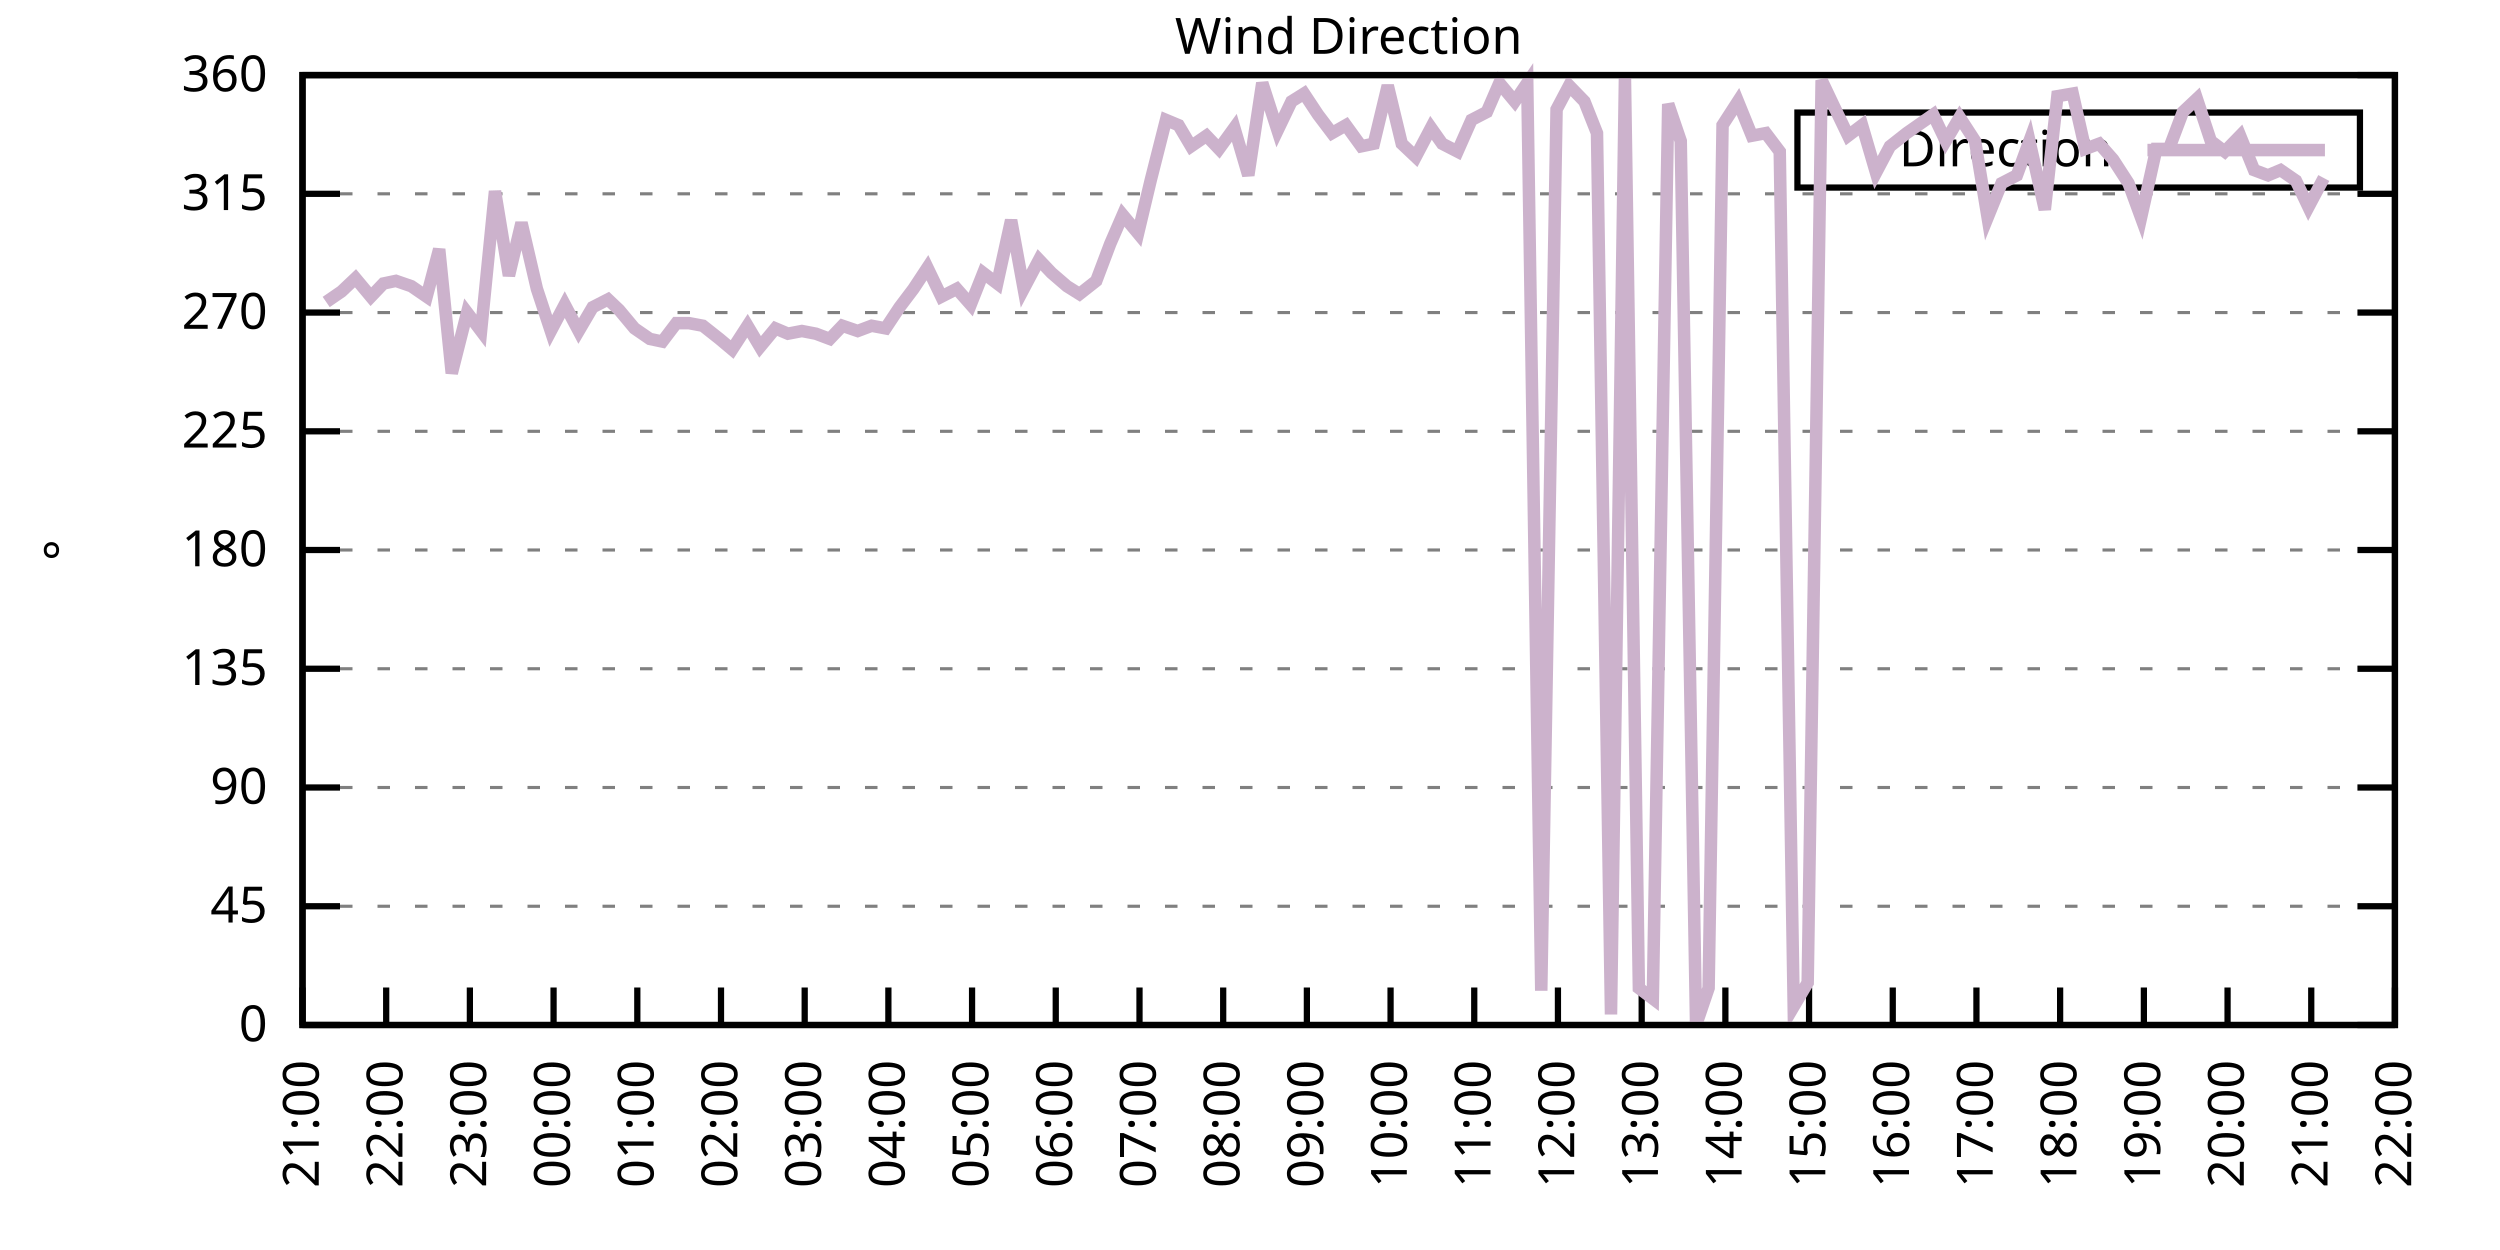
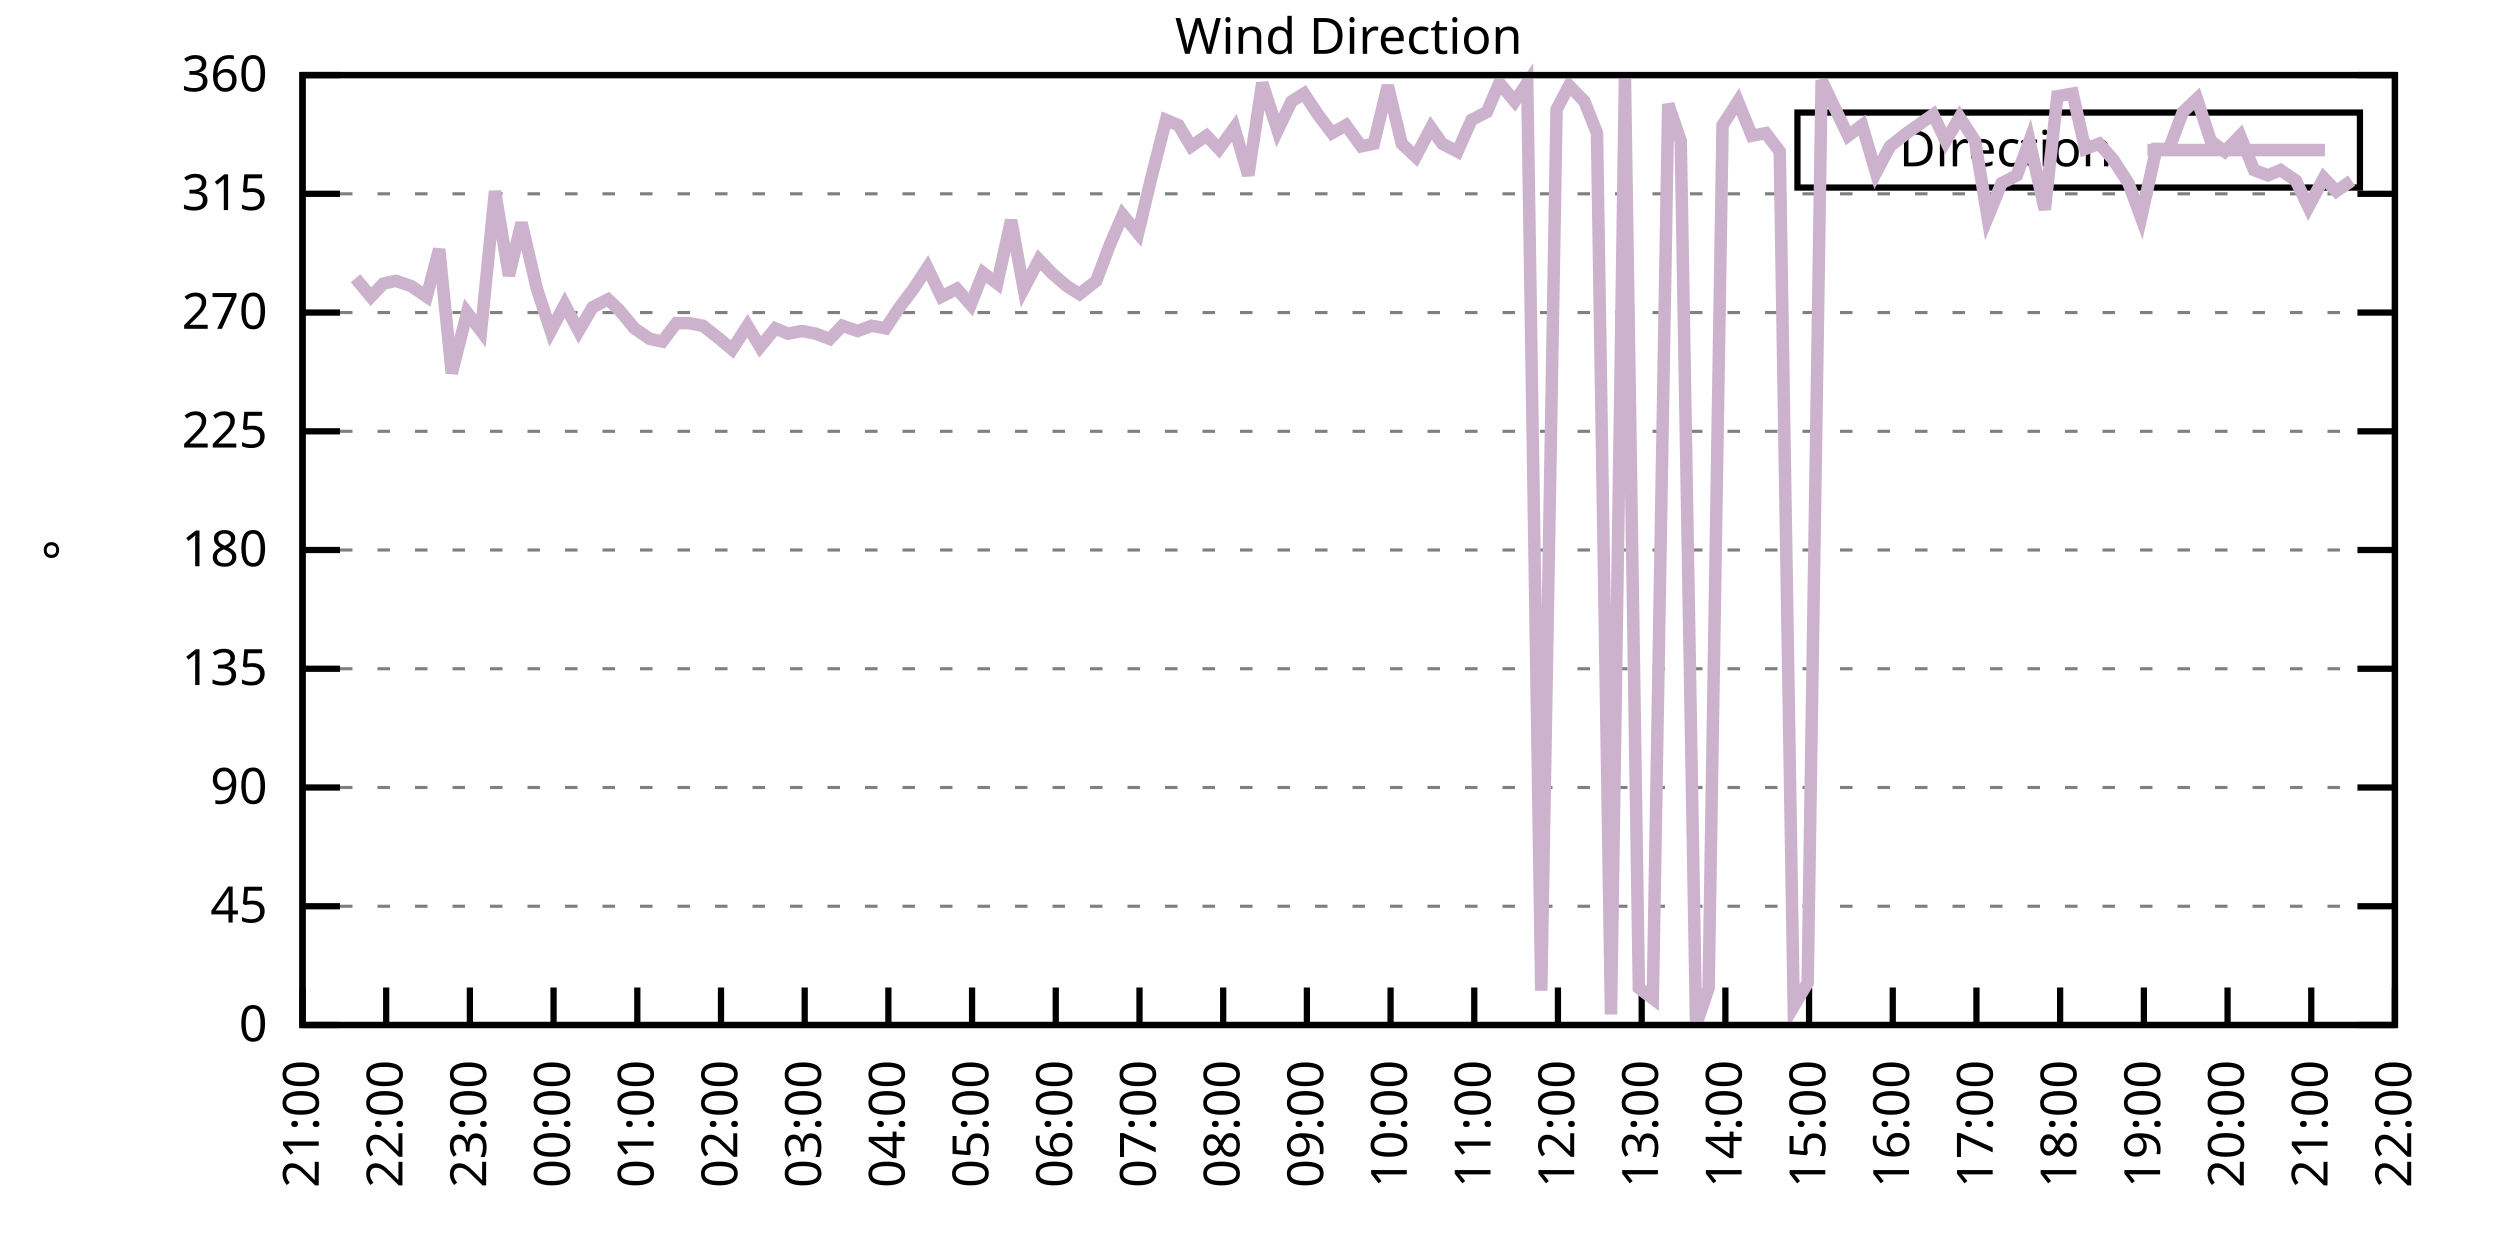
<svg xmlns="http://www.w3.org/2000/svg" xmlns:xlink="http://www.w3.org/1999/xlink" width="400" height="200" viewBox="0 0 400 200">
  <g id="gnuplot_canvas">
    <rect x="0" y="0" width="400" height="200" fill="none" />
    <defs>
      <circle id="gpDot" r="0.5" stroke-width="0.5" stroke="currentColor" />
      <path id="gpPt0" stroke-width="0.333" stroke="currentColor" d="M-1,0 h2 M0,-1 v2" />
      <path id="gpPt1" stroke-width="0.333" stroke="currentColor" d="M-1,-1 L1,1 M1,-1 L-1,1" />
      <path id="gpPt2" stroke-width="0.333" stroke="currentColor" d="M-1,0 L1,0 M0,-1 L0,1 M-1,-1 L1,1 M-1,1 L1,-1" />
      <rect id="gpPt3" stroke-width="0.333" stroke="currentColor" x="-1" y="-1" width="2" height="2" />
      <rect id="gpPt4" stroke-width="0.333" stroke="currentColor" fill="currentColor" x="-1" y="-1" width="2" height="2" />
      <circle id="gpPt5" stroke-width="0.333" stroke="currentColor" cx="0" cy="0" r="1" />
      <use xlink:href="#gpPt5" id="gpPt6" fill="currentColor" stroke="none" />
      <path id="gpPt7" stroke-width="0.333" stroke="currentColor" d="M0,-1.33 L-1.33,0.67 L1.33,0.67 z" />
      <use xlink:href="#gpPt7" id="gpPt8" fill="currentColor" stroke="none" />
      <use xlink:href="#gpPt7" id="gpPt9" stroke="currentColor" transform="rotate(180)" />
      <use xlink:href="#gpPt9" id="gpPt10" fill="currentColor" stroke="none" />
      <use xlink:href="#gpPt3" id="gpPt11" stroke="currentColor" transform="rotate(45)" />
      <use xlink:href="#gpPt11" id="gpPt12" fill="currentColor" stroke="none" />
      <path id="gpPt13" stroke-width="0.333" stroke="currentColor" d="M0,1.330 L1.265,0.411 L0.782,-1.067 L-0.782,-1.076 L-1.265,0.411 z" />
      <use xlink:href="#gpPt13" id="gpPt14" fill="currentColor" stroke="none" />
      <filter id="textbox" filterUnits="objectBoundingBox" x="0" y="0" height="1" width="1">
        <feFlood flood-color="white" flood-opacity="1" result="bgnd" />
        <feComposite in="SourceGraphic" in2="bgnd" operator="atop" />
      </filter>
      <filter id="greybox" filterUnits="objectBoundingBox" x="0" y="0" height="1" width="1">
        <feFlood flood-color="lightgrey" flood-opacity="1" result="grey" />
        <feComposite in="SourceGraphic" in2="grey" operator="atop" />
      </filter>
    </defs>
    <g fill="none" color="white" stroke="currentColor" stroke-width="1.00" stroke-linecap="butt" stroke-linejoin="miter">
</g>
    <g fill="none" color="black" stroke="currentColor" stroke-width="1.00" stroke-linecap="butt" stroke-linejoin="miter">
      <g stroke="none" shape-rendering="crispEdges">
        <polygon fill="rgb(255, 255, 255)" points="48.40,164.00 383.18,164.00 383.18,12.02 48.40,12.02 " />
      </g>
    </g>
    <g fill="none" color="black" stroke="currentColor" stroke-width="1.00" stroke-linecap="butt" stroke-linejoin="miter">
</g>
    <g fill="none" color="black" stroke="black" stroke-width="0.50" stroke-linecap="butt" stroke-linejoin="miter">
</g>
    <g fill="none" color="gray" stroke="currentColor" stroke-width="0.50" stroke-linecap="butt" stroke-linejoin="miter">
      <path stroke="gray" stroke-dasharray="2,4" class="gridline" d="M48.40,164.00 L383.19,164.00  " />
    </g>
    <g fill="none" color="gray" stroke="gray" stroke-width="1.00" stroke-linecap="butt" stroke-linejoin="miter">
</g>
    <g fill="none" color="black" stroke="currentColor" stroke-width="1.00" stroke-linecap="butt" stroke-linejoin="miter">
      <path stroke="black" d="M48.40,164.00 L54.40,164.00 M383.19,164.00 L377.19,164.00  " />
      <g transform="translate(42.80,166.60)" stroke="none" fill="black" font-family="Sans" font-size="8.00" text-anchor="end">
        <text>
          <tspan font-family="Sans"> 0</tspan>
        </text>
      </g>
    </g>
    <g fill="none" color="black" stroke="currentColor" stroke-width="1.00" stroke-linecap="butt" stroke-linejoin="miter">
</g>
    <g fill="none" color="black" stroke="black" stroke-width="0.50" stroke-linecap="butt" stroke-linejoin="miter">
</g>
    <g fill="none" color="gray" stroke="currentColor" stroke-width="0.50" stroke-linecap="butt" stroke-linejoin="miter">
      <path stroke="gray" stroke-dasharray="2,4" class="gridline" d="M48.40,145.00 L383.19,145.00  " />
    </g>
    <g fill="none" color="gray" stroke="gray" stroke-width="1.00" stroke-linecap="butt" stroke-linejoin="miter">
</g>
    <g fill="none" color="black" stroke="currentColor" stroke-width="1.00" stroke-linecap="butt" stroke-linejoin="miter">
      <path stroke="black" d="M48.40,145.00 L54.40,145.00 M383.19,145.00 L377.19,145.00  " />
      <g transform="translate(42.80,147.60)" stroke="none" fill="black" font-family="Sans" font-size="8.00" text-anchor="end">
        <text>
          <tspan font-family="Sans"> 45</tspan>
        </text>
      </g>
    </g>
    <g fill="none" color="black" stroke="currentColor" stroke-width="1.00" stroke-linecap="butt" stroke-linejoin="miter">
</g>
    <g fill="none" color="black" stroke="black" stroke-width="0.50" stroke-linecap="butt" stroke-linejoin="miter">
</g>
    <g fill="none" color="gray" stroke="currentColor" stroke-width="0.50" stroke-linecap="butt" stroke-linejoin="miter">
      <path stroke="gray" stroke-dasharray="2,4" class="gridline" d="M48.40,126.00 L383.19,126.00  " />
    </g>
    <g fill="none" color="gray" stroke="gray" stroke-width="1.00" stroke-linecap="butt" stroke-linejoin="miter">
</g>
    <g fill="none" color="black" stroke="currentColor" stroke-width="1.00" stroke-linecap="butt" stroke-linejoin="miter">
      <path stroke="black" d="M48.40,126.00 L54.40,126.00 M383.19,126.00 L377.19,126.00  " />
      <g transform="translate(42.80,128.60)" stroke="none" fill="black" font-family="Sans" font-size="8.00" text-anchor="end">
        <text>
          <tspan font-family="Sans"> 90</tspan>
        </text>
      </g>
    </g>
    <g fill="none" color="black" stroke="currentColor" stroke-width="1.00" stroke-linecap="butt" stroke-linejoin="miter">
</g>
    <g fill="none" color="black" stroke="black" stroke-width="0.50" stroke-linecap="butt" stroke-linejoin="miter">
</g>
    <g fill="none" color="gray" stroke="currentColor" stroke-width="0.50" stroke-linecap="butt" stroke-linejoin="miter">
      <path stroke="gray" stroke-dasharray="2,4" class="gridline" d="M48.40,107.00 L383.19,107.00  " />
    </g>
    <g fill="none" color="gray" stroke="gray" stroke-width="1.00" stroke-linecap="butt" stroke-linejoin="miter">
</g>
    <g fill="none" color="black" stroke="currentColor" stroke-width="1.00" stroke-linecap="butt" stroke-linejoin="miter">
      <path stroke="black" d="M48.40,107.00 L54.40,107.00 M383.19,107.00 L377.19,107.00  " />
      <g transform="translate(42.80,109.60)" stroke="none" fill="black" font-family="Sans" font-size="8.00" text-anchor="end">
        <text>
          <tspan font-family="Sans"> 135</tspan>
        </text>
      </g>
    </g>
    <g fill="none" color="black" stroke="currentColor" stroke-width="1.00" stroke-linecap="butt" stroke-linejoin="miter">
</g>
    <g fill="none" color="black" stroke="black" stroke-width="0.50" stroke-linecap="butt" stroke-linejoin="miter">
</g>
    <g fill="none" color="gray" stroke="currentColor" stroke-width="0.50" stroke-linecap="butt" stroke-linejoin="miter">
      <path stroke="gray" stroke-dasharray="2,4" class="gridline" d="M48.40,88.00 L383.19,88.00  " />
    </g>
    <g fill="none" color="gray" stroke="gray" stroke-width="1.00" stroke-linecap="butt" stroke-linejoin="miter">
</g>
    <g fill="none" color="black" stroke="currentColor" stroke-width="1.00" stroke-linecap="butt" stroke-linejoin="miter">
      <path stroke="black" d="M48.40,88.00 L54.40,88.00 M383.19,88.00 L377.19,88.00  " />
      <g transform="translate(42.80,90.60)" stroke="none" fill="black" font-family="Sans" font-size="8.00" text-anchor="end">
        <text>
          <tspan font-family="Sans"> 180</tspan>
        </text>
      </g>
    </g>
    <g fill="none" color="black" stroke="currentColor" stroke-width="1.00" stroke-linecap="butt" stroke-linejoin="miter">
</g>
    <g fill="none" color="black" stroke="black" stroke-width="0.50" stroke-linecap="butt" stroke-linejoin="miter">
</g>
    <g fill="none" color="gray" stroke="currentColor" stroke-width="0.50" stroke-linecap="butt" stroke-linejoin="miter">
      <path stroke="gray" stroke-dasharray="2,4" class="gridline" d="M48.40,69.01 L383.19,69.01  " />
    </g>
    <g fill="none" color="gray" stroke="gray" stroke-width="1.00" stroke-linecap="butt" stroke-linejoin="miter">
</g>
    <g fill="none" color="black" stroke="currentColor" stroke-width="1.00" stroke-linecap="butt" stroke-linejoin="miter">
      <path stroke="black" d="M48.40,69.01 L54.40,69.01 M383.19,69.01 L377.19,69.01  " />
      <g transform="translate(42.80,71.61)" stroke="none" fill="black" font-family="Sans" font-size="8.00" text-anchor="end">
        <text>
          <tspan font-family="Sans"> 225</tspan>
        </text>
      </g>
    </g>
    <g fill="none" color="black" stroke="currentColor" stroke-width="1.00" stroke-linecap="butt" stroke-linejoin="miter">
</g>
    <g fill="none" color="black" stroke="black" stroke-width="0.50" stroke-linecap="butt" stroke-linejoin="miter">
</g>
    <g fill="none" color="gray" stroke="currentColor" stroke-width="0.50" stroke-linecap="butt" stroke-linejoin="miter">
      <path stroke="gray" stroke-dasharray="2,4" class="gridline" d="M48.40,50.01 L383.19,50.01  " />
    </g>
    <g fill="none" color="gray" stroke="gray" stroke-width="1.00" stroke-linecap="butt" stroke-linejoin="miter">
</g>
    <g fill="none" color="black" stroke="currentColor" stroke-width="1.00" stroke-linecap="butt" stroke-linejoin="miter">
      <path stroke="black" d="M48.40,50.01 L54.40,50.01 M383.19,50.01 L377.19,50.01  " />
      <g transform="translate(42.80,52.61)" stroke="none" fill="black" font-family="Sans" font-size="8.00" text-anchor="end">
        <text>
          <tspan font-family="Sans"> 270</tspan>
        </text>
      </g>
    </g>
    <g fill="none" color="black" stroke="currentColor" stroke-width="1.00" stroke-linecap="butt" stroke-linejoin="miter">
</g>
    <g fill="none" color="black" stroke="black" stroke-width="0.50" stroke-linecap="butt" stroke-linejoin="miter">
</g>
    <g fill="none" color="gray" stroke="currentColor" stroke-width="0.50" stroke-linecap="butt" stroke-linejoin="miter">
      <path stroke="gray" stroke-dasharray="2,4" class="gridline" d="M48.40,31.01 L383.19,31.01  " />
    </g>
    <g fill="none" color="gray" stroke="gray" stroke-width="1.00" stroke-linecap="butt" stroke-linejoin="miter">
</g>
    <g fill="none" color="black" stroke="currentColor" stroke-width="1.00" stroke-linecap="butt" stroke-linejoin="miter">
      <path stroke="black" d="M48.40,31.01 L54.40,31.01 M383.19,31.01 L377.19,31.01  " />
      <g transform="translate(42.80,33.61)" stroke="none" fill="black" font-family="Sans" font-size="8.00" text-anchor="end">
        <text>
          <tspan font-family="Sans"> 315</tspan>
        </text>
      </g>
    </g>
    <g fill="none" color="black" stroke="currentColor" stroke-width="1.00" stroke-linecap="butt" stroke-linejoin="miter">
</g>
    <g fill="none" color="black" stroke="black" stroke-width="0.50" stroke-linecap="butt" stroke-linejoin="miter">
</g>
    <g fill="none" color="gray" stroke="currentColor" stroke-width="0.50" stroke-linecap="butt" stroke-linejoin="miter">
      <path stroke="gray" stroke-dasharray="2,4" class="gridline" d="M48.40,12.01 L383.19,12.01  " />
    </g>
    <g fill="none" color="gray" stroke="gray" stroke-width="1.00" stroke-linecap="butt" stroke-linejoin="miter">
</g>
    <g fill="none" color="black" stroke="currentColor" stroke-width="1.00" stroke-linecap="butt" stroke-linejoin="miter">
      <path stroke="black" d="M48.40,12.01 L54.40,12.01 M383.19,12.01 L377.19,12.01  " />
      <g transform="translate(42.80,14.61)" stroke="none" fill="black" font-family="Sans" font-size="8.00" text-anchor="end">
        <text>
          <tspan font-family="Sans"> 360</tspan>
        </text>
      </g>
    </g>
    <g fill="none" color="black" stroke="currentColor" stroke-width="1.00" stroke-linecap="butt" stroke-linejoin="miter">
      <path stroke="black" d="M48.40,164.00 L48.40,158.00  " />
      <g transform="translate(51.00,169.60) rotate(270.00)" stroke="none" fill="black" font-family="Sans" font-size="8.00" text-anchor="end">
        <text>
          <tspan font-family="Sans">21:00</tspan>
        </text>
      </g>
    </g>
    <g fill="none" color="black" stroke="currentColor" stroke-width="1.00" stroke-linecap="butt" stroke-linejoin="miter">
      <path stroke="black" d="M61.79,164.00 L61.79,158.00  " />
      <g transform="translate(64.39,169.60) rotate(270.00)" stroke="none" fill="black" font-family="Sans" font-size="8.00" text-anchor="end">
        <text>
          <tspan font-family="Sans">22:00</tspan>
        </text>
      </g>
    </g>
    <g fill="none" color="black" stroke="currentColor" stroke-width="1.00" stroke-linecap="butt" stroke-linejoin="miter">
      <path stroke="black" d="M75.18,164.00 L75.18,158.00  " />
      <g transform="translate(77.78,169.60) rotate(270.00)" stroke="none" fill="black" font-family="Sans" font-size="8.00" text-anchor="end">
        <text>
          <tspan font-family="Sans">23:00</tspan>
        </text>
      </g>
    </g>
    <g fill="none" color="black" stroke="currentColor" stroke-width="1.00" stroke-linecap="butt" stroke-linejoin="miter">
      <path stroke="black" d="M88.57,164.00 L88.57,158.00  " />
      <g transform="translate(91.17,169.60) rotate(270.00)" stroke="none" fill="black" font-family="Sans" font-size="8.00" text-anchor="end">
        <text>
          <tspan font-family="Sans">00:00</tspan>
        </text>
      </g>
    </g>
    <g fill="none" color="black" stroke="currentColor" stroke-width="1.00" stroke-linecap="butt" stroke-linejoin="miter">
      <path stroke="black" d="M101.97,164.00 L101.97,158.00  " />
      <g transform="translate(104.57,169.60) rotate(270.00)" stroke="none" fill="black" font-family="Sans" font-size="8.00" text-anchor="end">
        <text>
          <tspan font-family="Sans">01:00</tspan>
        </text>
      </g>
    </g>
    <g fill="none" color="black" stroke="currentColor" stroke-width="1.00" stroke-linecap="butt" stroke-linejoin="miter">
      <path stroke="black" d="M115.36,164.00 L115.36,158.00  " />
      <g transform="translate(117.96,169.60) rotate(270.00)" stroke="none" fill="black" font-family="Sans" font-size="8.00" text-anchor="end">
        <text>
          <tspan font-family="Sans">02:00</tspan>
        </text>
      </g>
    </g>
    <g fill="none" color="black" stroke="currentColor" stroke-width="1.00" stroke-linecap="butt" stroke-linejoin="miter">
      <path stroke="black" d="M128.75,164.00 L128.75,158.00  " />
      <g transform="translate(131.35,169.60) rotate(270.00)" stroke="none" fill="black" font-family="Sans" font-size="8.00" text-anchor="end">
        <text>
          <tspan font-family="Sans">03:00</tspan>
        </text>
      </g>
    </g>
    <g fill="none" color="black" stroke="currentColor" stroke-width="1.00" stroke-linecap="butt" stroke-linejoin="miter">
      <path stroke="black" d="M142.14,164.00 L142.14,158.00  " />
      <g transform="translate(144.74,169.60) rotate(270.00)" stroke="none" fill="black" font-family="Sans" font-size="8.00" text-anchor="end">
        <text>
          <tspan font-family="Sans">04:00</tspan>
        </text>
      </g>
    </g>
    <g fill="none" color="black" stroke="currentColor" stroke-width="1.00" stroke-linecap="butt" stroke-linejoin="miter">
      <path stroke="black" d="M155.53,164.00 L155.53,158.00  " />
      <g transform="translate(158.13,169.60) rotate(270.00)" stroke="none" fill="black" font-family="Sans" font-size="8.00" text-anchor="end">
        <text>
          <tspan font-family="Sans">05:00</tspan>
        </text>
      </g>
    </g>
    <g fill="none" color="black" stroke="currentColor" stroke-width="1.00" stroke-linecap="butt" stroke-linejoin="miter">
      <path stroke="black" d="M168.92,164.00 L168.92,158.00  " />
      <g transform="translate(171.52,169.60) rotate(270.00)" stroke="none" fill="black" font-family="Sans" font-size="8.00" text-anchor="end">
        <text>
          <tspan font-family="Sans">06:00</tspan>
        </text>
      </g>
    </g>
    <g fill="none" color="black" stroke="currentColor" stroke-width="1.00" stroke-linecap="butt" stroke-linejoin="miter">
      <path stroke="black" d="M182.32,164.00 L182.32,158.00  " />
      <g transform="translate(184.92,169.60) rotate(270.00)" stroke="none" fill="black" font-family="Sans" font-size="8.00" text-anchor="end">
        <text>
          <tspan font-family="Sans">07:00</tspan>
        </text>
      </g>
    </g>
    <g fill="none" color="black" stroke="currentColor" stroke-width="1.00" stroke-linecap="butt" stroke-linejoin="miter">
      <path stroke="black" d="M195.71,164.00 L195.71,158.00  " />
      <g transform="translate(198.31,169.60) rotate(270.00)" stroke="none" fill="black" font-family="Sans" font-size="8.00" text-anchor="end">
        <text>
          <tspan font-family="Sans">08:00</tspan>
        </text>
      </g>
    </g>
    <g fill="none" color="black" stroke="currentColor" stroke-width="1.00" stroke-linecap="butt" stroke-linejoin="miter">
      <path stroke="black" d="M209.10,164.00 L209.10,158.00  " />
      <g transform="translate(211.70,169.60) rotate(270.00)" stroke="none" fill="black" font-family="Sans" font-size="8.00" text-anchor="end">
        <text>
          <tspan font-family="Sans">09:00</tspan>
        </text>
      </g>
    </g>
    <g fill="none" color="black" stroke="currentColor" stroke-width="1.00" stroke-linecap="butt" stroke-linejoin="miter">
      <path stroke="black" d="M222.49,164.00 L222.49,158.00  " />
      <g transform="translate(225.09,169.60) rotate(270.00)" stroke="none" fill="black" font-family="Sans" font-size="8.00" text-anchor="end">
        <text>
          <tspan font-family="Sans">10:00</tspan>
        </text>
      </g>
    </g>
    <g fill="none" color="black" stroke="currentColor" stroke-width="1.00" stroke-linecap="butt" stroke-linejoin="miter">
      <path stroke="black" d="M235.88,164.00 L235.88,158.00  " />
      <g transform="translate(238.48,169.60) rotate(270.00)" stroke="none" fill="black" font-family="Sans" font-size="8.00" text-anchor="end">
        <text>
          <tspan font-family="Sans">11:00</tspan>
        </text>
      </g>
    </g>
    <g fill="none" color="black" stroke="currentColor" stroke-width="1.00" stroke-linecap="butt" stroke-linejoin="miter">
      <path stroke="black" d="M249.27,164.00 L249.27,158.00  " />
      <g transform="translate(251.87,169.60) rotate(270.00)" stroke="none" fill="black" font-family="Sans" font-size="8.00" text-anchor="end">
        <text>
          <tspan font-family="Sans">12:00</tspan>
        </text>
      </g>
    </g>
    <g fill="none" color="black" stroke="currentColor" stroke-width="1.00" stroke-linecap="butt" stroke-linejoin="miter">
      <path stroke="black" d="M262.67,164.00 L262.67,158.00  " />
      <g transform="translate(265.27,169.60) rotate(270.00)" stroke="none" fill="black" font-family="Sans" font-size="8.00" text-anchor="end">
        <text>
          <tspan font-family="Sans">13:00</tspan>
        </text>
      </g>
    </g>
    <g fill="none" color="black" stroke="currentColor" stroke-width="1.00" stroke-linecap="butt" stroke-linejoin="miter">
      <path stroke="black" d="M276.06,164.00 L276.06,158.00  " />
      <g transform="translate(278.66,169.60) rotate(270.00)" stroke="none" fill="black" font-family="Sans" font-size="8.00" text-anchor="end">
        <text>
          <tspan font-family="Sans">14:00</tspan>
        </text>
      </g>
    </g>
    <g fill="none" color="black" stroke="currentColor" stroke-width="1.00" stroke-linecap="butt" stroke-linejoin="miter">
      <path stroke="black" d="M289.45,164.00 L289.45,158.00  " />
      <g transform="translate(292.05,169.60) rotate(270.00)" stroke="none" fill="black" font-family="Sans" font-size="8.00" text-anchor="end">
        <text>
          <tspan font-family="Sans">15:00</tspan>
        </text>
      </g>
    </g>
    <g fill="none" color="black" stroke="currentColor" stroke-width="1.00" stroke-linecap="butt" stroke-linejoin="miter">
      <path stroke="black" d="M302.84,164.00 L302.84,158.00  " />
      <g transform="translate(305.44,169.60) rotate(270.00)" stroke="none" fill="black" font-family="Sans" font-size="8.00" text-anchor="end">
        <text>
          <tspan font-family="Sans">16:00</tspan>
        </text>
      </g>
    </g>
    <g fill="none" color="black" stroke="currentColor" stroke-width="1.00" stroke-linecap="butt" stroke-linejoin="miter">
      <path stroke="black" d="M316.23,164.00 L316.23,158.00  " />
      <g transform="translate(318.83,169.60) rotate(270.00)" stroke="none" fill="black" font-family="Sans" font-size="8.00" text-anchor="end">
        <text>
          <tspan font-family="Sans">17:00</tspan>
        </text>
      </g>
    </g>
    <g fill="none" color="black" stroke="currentColor" stroke-width="1.00" stroke-linecap="butt" stroke-linejoin="miter">
      <path stroke="black" d="M329.62,164.00 L329.62,158.00  " />
      <g transform="translate(332.22,169.60) rotate(270.00)" stroke="none" fill="black" font-family="Sans" font-size="8.00" text-anchor="end">
        <text>
          <tspan font-family="Sans">18:00</tspan>
        </text>
      </g>
    </g>
    <g fill="none" color="black" stroke="currentColor" stroke-width="1.00" stroke-linecap="butt" stroke-linejoin="miter">
      <path stroke="black" d="M343.02,164.00 L343.02,158.00  " />
      <g transform="translate(345.62,169.60) rotate(270.00)" stroke="none" fill="black" font-family="Sans" font-size="8.00" text-anchor="end">
        <text>
          <tspan font-family="Sans">19:00</tspan>
        </text>
      </g>
    </g>
    <g fill="none" color="black" stroke="currentColor" stroke-width="1.00" stroke-linecap="butt" stroke-linejoin="miter">
      <path stroke="black" d="M356.41,164.00 L356.41,158.00  " />
      <g transform="translate(359.01,169.60) rotate(270.00)" stroke="none" fill="black" font-family="Sans" font-size="8.00" text-anchor="end">
        <text>
          <tspan font-family="Sans">20:00</tspan>
        </text>
      </g>
    </g>
    <g fill="none" color="black" stroke="currentColor" stroke-width="1.00" stroke-linecap="butt" stroke-linejoin="miter">
      <path stroke="black" d="M369.80,164.00 L369.80,158.00  " />
      <g transform="translate(372.40,169.60) rotate(270.00)" stroke="none" fill="black" font-family="Sans" font-size="8.00" text-anchor="end">
        <text>
          <tspan font-family="Sans">21:00</tspan>
        </text>
      </g>
    </g>
    <g fill="none" color="black" stroke="currentColor" stroke-width="1.00" stroke-linecap="butt" stroke-linejoin="miter">
      <path stroke="black" d="M383.19,164.00 L383.19,158.00  " />
      <g transform="translate(385.79,169.60) rotate(270.00)" stroke="none" fill="black" font-family="Sans" font-size="8.00" text-anchor="end">
        <text>
          <tspan font-family="Sans">22:00</tspan>
        </text>
      </g>
    </g>
    <g fill="none" color="black" stroke="currentColor" stroke-width="1.00" stroke-linecap="butt" stroke-linejoin="miter">
</g>
    <g fill="none" color="black" stroke="currentColor" stroke-width="1.00" stroke-linecap="butt" stroke-linejoin="miter">
      <path stroke="black" d="M48.40,12.01 L48.40,164.00 L383.19,164.00 L383.19,12.01 L48.40,12.01 Z  " />
    </g>
    <g fill="none" color="black" stroke="currentColor" stroke-width="1.00" stroke-linecap="butt" stroke-linejoin="miter">
</g>
    <g fill="none" color="black" stroke="currentColor" stroke-width="1.00" stroke-linecap="butt" stroke-linejoin="miter">
      <path stroke="black" d="M287.59,30.01 L287.59,18.01 L377.59,18.01 L377.59,30.01 L287.59,30.01 Z  " />
    </g>
    <g id="Wind_direction_plot_1">
      <g fill="none" color="white" stroke="black" stroke-width="2.00" stroke-linecap="butt" stroke-linejoin="miter">
</g>
      <g fill="none" color="black" stroke="currentColor" stroke-width="2.00" stroke-linecap="butt" stroke-linejoin="miter">
        <g transform="translate(337.99,26.61)" stroke="none" fill="black" font-family="Sans" font-size="8.00" text-anchor="end">
          <text>
            <tspan font-family="Sans">Direction</tspan>
          </text>
        </g>
      </g>
      <g fill="none" color="black" stroke="currentColor" stroke-width="2.00" stroke-linecap="butt" stroke-linejoin="miter">
-         <path stroke="rgb(204, 178, 204)" d="M343.59,24.01 L371.99,24.01 M52.19,48.32 L54.65,46.63 L56.88,44.52 L59.34,47.47 L61.35,45.36 L63.35,44.94   L65.81,45.79 L68.26,47.47 L70.27,39.87 L72.28,59.72 L74.74,50.01 L76.97,52.96 L79.20,30.59 L81.43,44.10   L83.44,35.65 L85.90,46.21 L88.13,52.96 L90.36,48.74 L92.59,52.96 L94.82,49.16 L97.28,47.90 L99.06,49.59   L101.52,52.54 L103.98,54.23 L105.98,54.65 L108.22,51.70 L110.22,51.70 L112.46,52.12 L115.13,54.23 L117.14,55.92   L119.60,52.12 L121.61,55.50 L124.06,52.54 L126.07,53.39 L128.30,52.96 L130.54,53.39 L132.77,54.23 L134.78,52.12   L137.23,52.96 L139.46,52.12 L141.69,52.54 L143.93,49.16 L146.16,46.21 L148.39,42.83 L150.62,47.47 L153.08,46.21   L155.31,48.74 L157.32,43.67 L159.55,45.36 L161.78,35.23 L163.79,46.21 L166.25,41.56 L168.25,43.67 L170.71,45.79   L172.72,47.05 L175.40,44.94 L177.63,39.03 L179.64,34.39 L182.09,37.34 L184.10,28.90 L186.56,19.19 L188.57,20.03   L190.57,23.41 L193.03,21.72 L195.04,23.83 L197.49,20.45 L199.73,28.05 L201.96,13.28 L204.41,20.88 L206.64,16.23   L208.65,14.97 L210.88,18.34 L213.12,21.30 L215.35,20.03 L217.80,23.41 L219.81,22.99 L222.04,13.70 L224.28,22.99   L226.51,25.10 L228.96,20.45 L230.75,22.99 L233.20,24.25 L235.44,19.19 L237.89,17.92 L239.90,13.28 L242.36,16.23   L244.36,13.28 L246.60,158.51 L249.05,17.50 L251.06,13.70 L253.51,16.23 L255.52,21.30 L257.76,162.31 L259.99,12.43   L262.22,158.09 L264.45,159.78 L266.91,16.65 L268.92,22.56 L271.37,164.00 L273.38,158.09 L275.61,20.03 L278.07,16.23   L280.30,21.72 L282.53,21.30 L284.76,24.25 L286.99,161.04 L289.23,157.24 L291.46,12.85 L293.47,17.08 L295.70,21.72   L297.93,20.03 L300.16,27.63 L302.39,23.41 L305.07,21.30 L309.31,18.34 L311.32,22.56 L313.55,18.77 L316.01,22.56   L318.02,34.81 L320.25,29.32 L322.70,28.05 L324.71,22.56 L327.17,33.54 L329.18,15.39 L331.63,14.97 L333.64,23.83   L335.87,22.99 L338.10,25.52 L340.56,29.32 L342.57,34.81 L345.02,23.83 L347.03,23.83 L349.26,17.92 L351.50,15.81   L353.73,22.56 L355.96,24.25 L358.42,21.72 L360.65,27.21 L362.88,28.05 L364.89,27.21 L367.34,28.90 L369.35,33.12   L371.81,28.48  " />
+         <path stroke="rgb(204, 178, 204)" d="M343.59,24.01 L371.99,24.01 M56.88,44.52 L59.34,47.47 L61.35,45.36 L63.35,44.94 L65.81,45.79 L68.26,47.47   L70.27,39.87 L72.28,59.72 L74.74,50.01 L76.97,52.96 L79.20,30.59 L81.43,44.10 L83.44,35.65 L85.90,46.21   L88.13,52.96 L90.36,48.74 L92.59,52.96 L94.82,49.16 L97.28,47.90 L99.06,49.59 L101.52,52.54 L103.98,54.23   L105.98,54.65 L108.22,51.70 L110.22,51.70 L112.46,52.12 L115.13,54.23 L117.14,55.92 L119.60,52.12 L121.61,55.50   L124.06,52.54 L126.07,53.39 L128.30,52.96 L130.54,53.39 L132.77,54.23 L134.78,52.12 L137.23,52.96 L139.46,52.12   L141.69,52.54 L143.93,49.16 L146.16,46.21 L148.39,42.83 L150.62,47.47 L153.08,46.21 L155.31,48.74 L157.32,43.67   L159.55,45.36 L161.78,35.23 L163.79,46.21 L166.25,41.56 L168.25,43.67 L170.71,45.79 L172.72,47.05 L175.40,44.94   L177.63,39.03 L179.64,34.39 L182.09,37.34 L184.10,28.90 L186.56,19.19 L188.57,20.03 L190.57,23.41 L193.03,21.72   L195.04,23.83 L197.49,20.45 L199.73,28.05 L201.96,13.28 L204.41,20.88 L206.64,16.23 L208.65,14.97 L210.88,18.34   L213.12,21.30 L215.35,20.03 L217.80,23.41 L219.81,22.99 L222.04,13.70 L224.28,22.99 L226.51,25.10 L228.96,20.45   L230.75,22.99 L233.20,24.25 L235.44,19.19 L237.89,17.92 L239.90,13.28 L242.36,16.23 L244.36,13.28 L246.60,158.51   L249.05,17.50 L251.06,13.70 L253.51,16.23 L255.52,21.30 L257.76,162.31 L259.99,12.43 L262.22,158.09 L264.45,159.78   L266.91,16.65 L268.92,22.56 L271.37,164.00 L273.38,158.09 L275.61,20.03 L278.07,16.23 L280.30,21.72 L282.53,21.30   L284.76,24.25 L286.99,161.04 L289.23,157.24 L291.46,12.85 L293.47,17.08 L295.70,21.72 L297.93,20.03 L300.16,27.63   L302.39,23.41 L305.07,21.30 L309.31,18.34 L311.32,22.56 L313.55,18.77 L316.01,22.56 L318.02,34.81 L320.25,29.32   L322.70,28.05 L324.71,22.56 L327.17,33.54 L329.18,15.39 L331.63,14.97 L333.64,23.83 L335.87,22.99 L338.10,25.52   L340.56,29.32 L342.57,34.81 L345.02,23.83 L347.03,23.83 L349.26,17.92 L351.50,15.81 L353.73,22.56 L355.96,24.25   L358.42,21.72 L360.65,27.21 L362.88,28.05 L364.89,27.21 L367.34,28.90 L369.35,33.12 L371.81,28.48 L373.82,30.59   L376.27,28.90  " />
      </g>
    </g>
    <g fill="none" color="black" stroke="currentColor" stroke-width="2.00" stroke-linecap="butt" stroke-linejoin="miter">
</g>
    <g fill="none" color="black" stroke="black" stroke-width="1.00" stroke-linecap="butt" stroke-linejoin="miter">
</g>
    <g fill="none" color="black" stroke="currentColor" stroke-width="1.00" stroke-linecap="butt" stroke-linejoin="miter">
      <path stroke="black" d="M48.40,12.01 L48.40,164.00 L383.19,164.00 L383.19,12.01 L48.40,12.01 Z  " />
      <g transform="translate(12.80,88.01) rotate(270.00)" stroke="none" fill="black" font-family="Sans" font-size="8.00" text-anchor="middle">
        <text>
          <tspan font-family="Sans">°</tspan>
        </text>
      </g>
    </g>
    <g fill="none" color="black" stroke="currentColor" stroke-width="1.00" stroke-linecap="butt" stroke-linejoin="miter">
</g>
    <g fill="none" color="black" stroke="currentColor" stroke-width="1.00" stroke-linecap="butt" stroke-linejoin="miter">
      <g transform="translate(215.79,8.61)" stroke="none" fill="black" font-family="Sans" font-size="8.00" text-anchor="middle">
        <text>
          <tspan font-family="Sans">Wind Direction</tspan>
        </text>
      </g>
    </g>
    <g fill="none" color="black" stroke="currentColor" stroke-width="1.00" stroke-linecap="butt" stroke-linejoin="miter">
</g>
  </g>
</svg>
